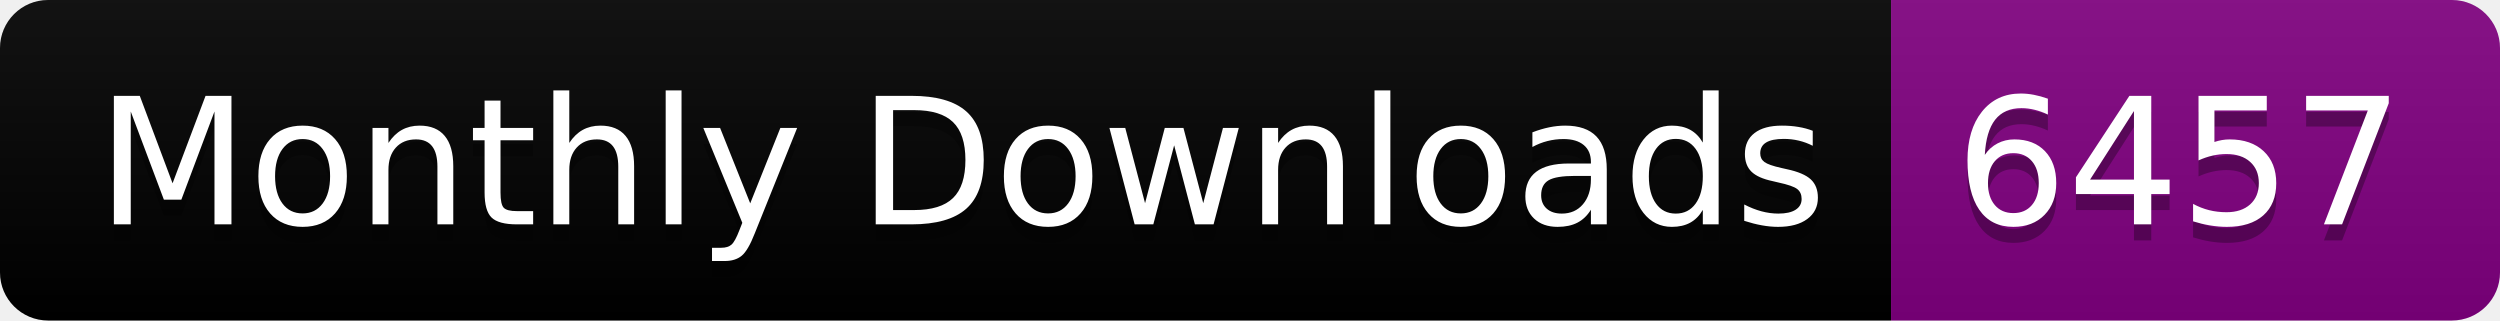
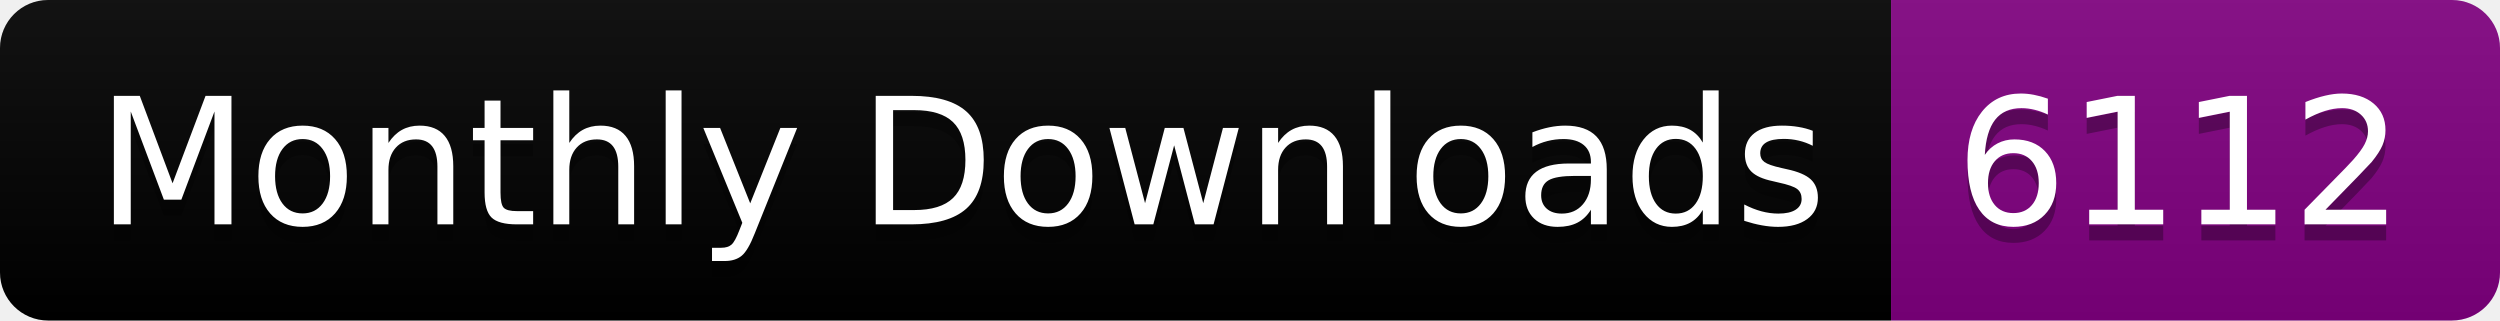
<svg xmlns="http://www.w3.org/2000/svg" width="156.0" height="20">
  <linearGradient id="smooth" x2="0" y2="100%">
    <stop offset="0" stop-color="#bbb" stop-opacity=".1" />
    <stop offset="1" stop-opacity=".1" />
  </linearGradient>
  <clipPath id="round">
    <rect width="156.0" height="20" rx="3" fill="#fff" />
  </clipPath>
  <g clip-path="url(#round)">
    <rect width="118.0" height="20" fill="black" />
    <rect x="118.0" width="38.0" height="20" fill="purple" />
    <rect width="156.0" height="20" fill="url(#smooth)" />
  </g>
  <g fill="#fff" text-anchor="middle" font-family="DejaVu Sans,Verdana,Geneva,sans-serif" font-size="110">
    <text x="600.0" y="150" fill="#010101" fill-opacity=".3" transform="scale(0.1)" textLength="1080.0" lengthAdjust="spacing">Monthly Downloads</text>
    <text x="600.0" y="140" transform="scale(0.1)" textLength="1080.0" lengthAdjust="spacing">Monthly Downloads</text>
-     <text x="1360.0" y="150" fill="#010101" fill-opacity=".3" transform="scale(0.1)" textLength="280.0" lengthAdjust="spacing">6457</text>
-     <text x="1360.0" y="140" transform="scale(0.1)" textLength="280.0" lengthAdjust="spacing">6457</text>
+     <text x="1360.0" y="150" fill="#010101" fill-opacity=".3" transform="scale(0.1)" textLength="280.0" lengthAdjust="spacing">6112</text>
+     <text x="1360.0" y="140" transform="scale(0.1)" textLength="280.0" lengthAdjust="spacing">6112</text>
  </g>
</svg>
